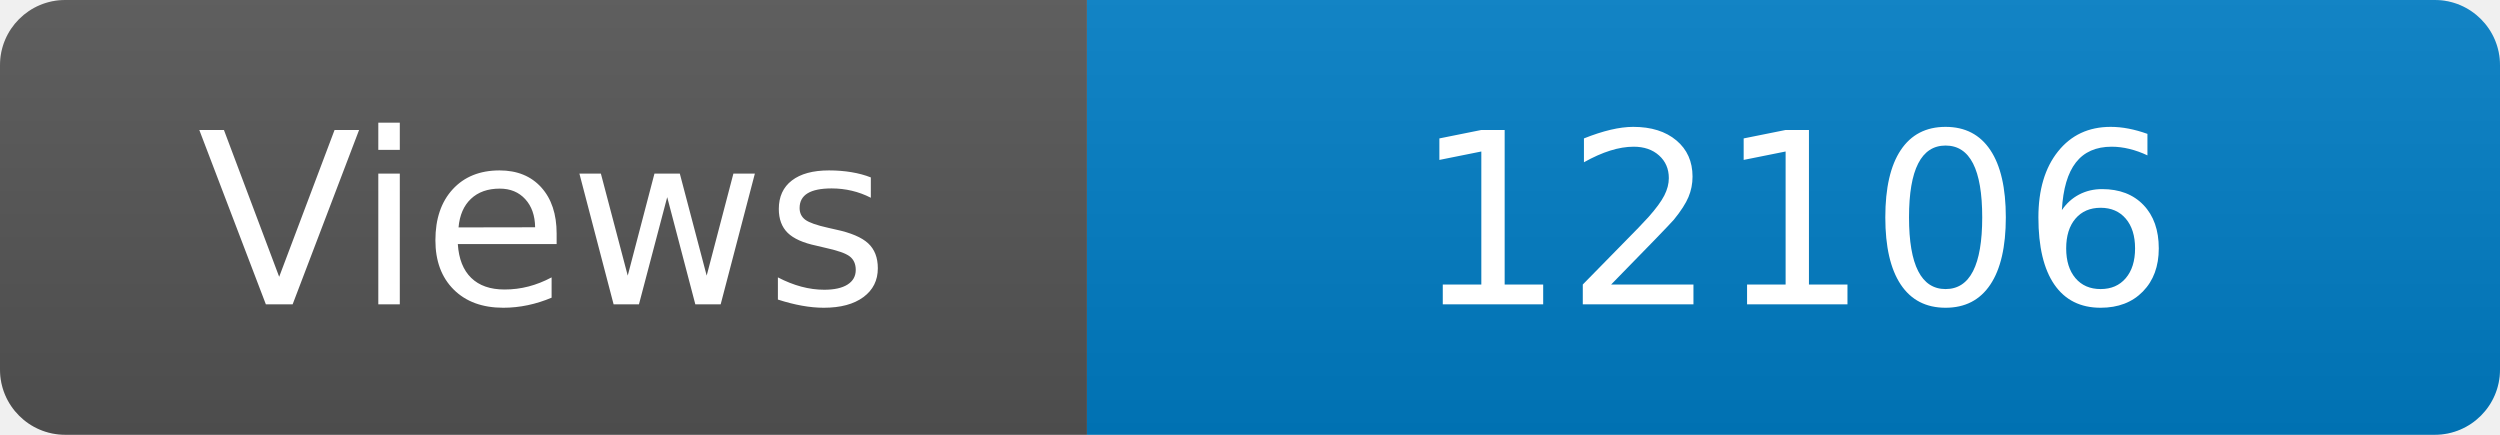
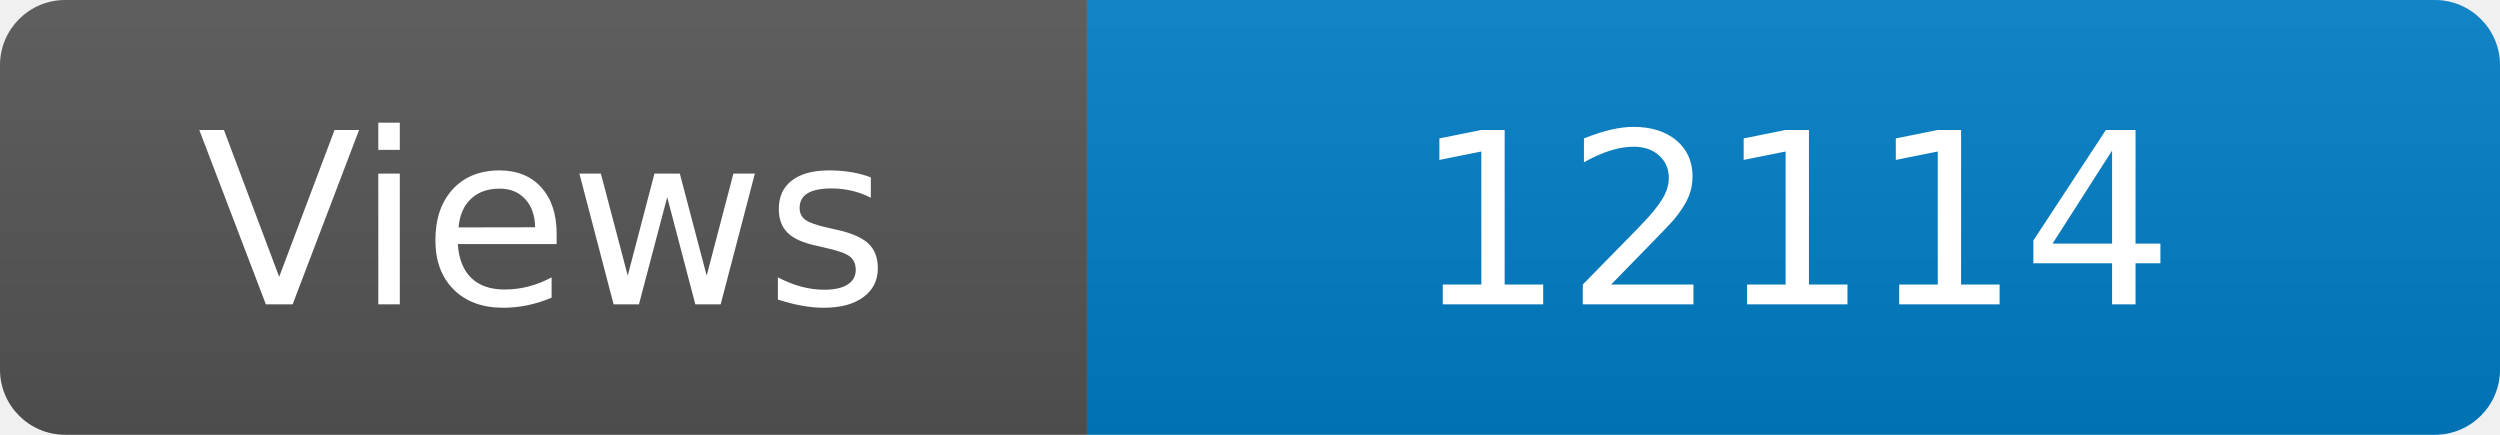
<svg xmlns="http://www.w3.org/2000/svg" width="115" height="20" role="img" aria-label="Maintained?: yes">
  <linearGradient id="s" x2="0" y2="100%">
    <stop offset="0" stop-color="#bbb" stop-opacity=".1" />
    <stop offset="1" stop-opacity=".1" />
  </linearGradient>
  <clipPath id="r">
    <rect width="115" height="20" rx="3" fill="#fff" />
  </clipPath>
  <g clip-path="url(#r)">
    <rect width="50" height="20" fill="#555" />
    <rect x="50" width="160" height="20" fill="#007ec6" />
    <rect width="115" height="20" fill="url(#s)" />
  </g>
  <g fill="#fff" text-anchor="middle" font-family="Verdana,Geneva,DejaVu Sans,sans-serif" font-size="110">
    <text x="250" y="140" transform="scale(.1)" fill="#fff">Views</text>
-     <text x="825" y="140" transform="scale(.1)" fill="#fff">12106</text>
+     <text x="825" y="140" transform="scale(.1)" fill="#fff">12114</text>
  </g>
</svg>
